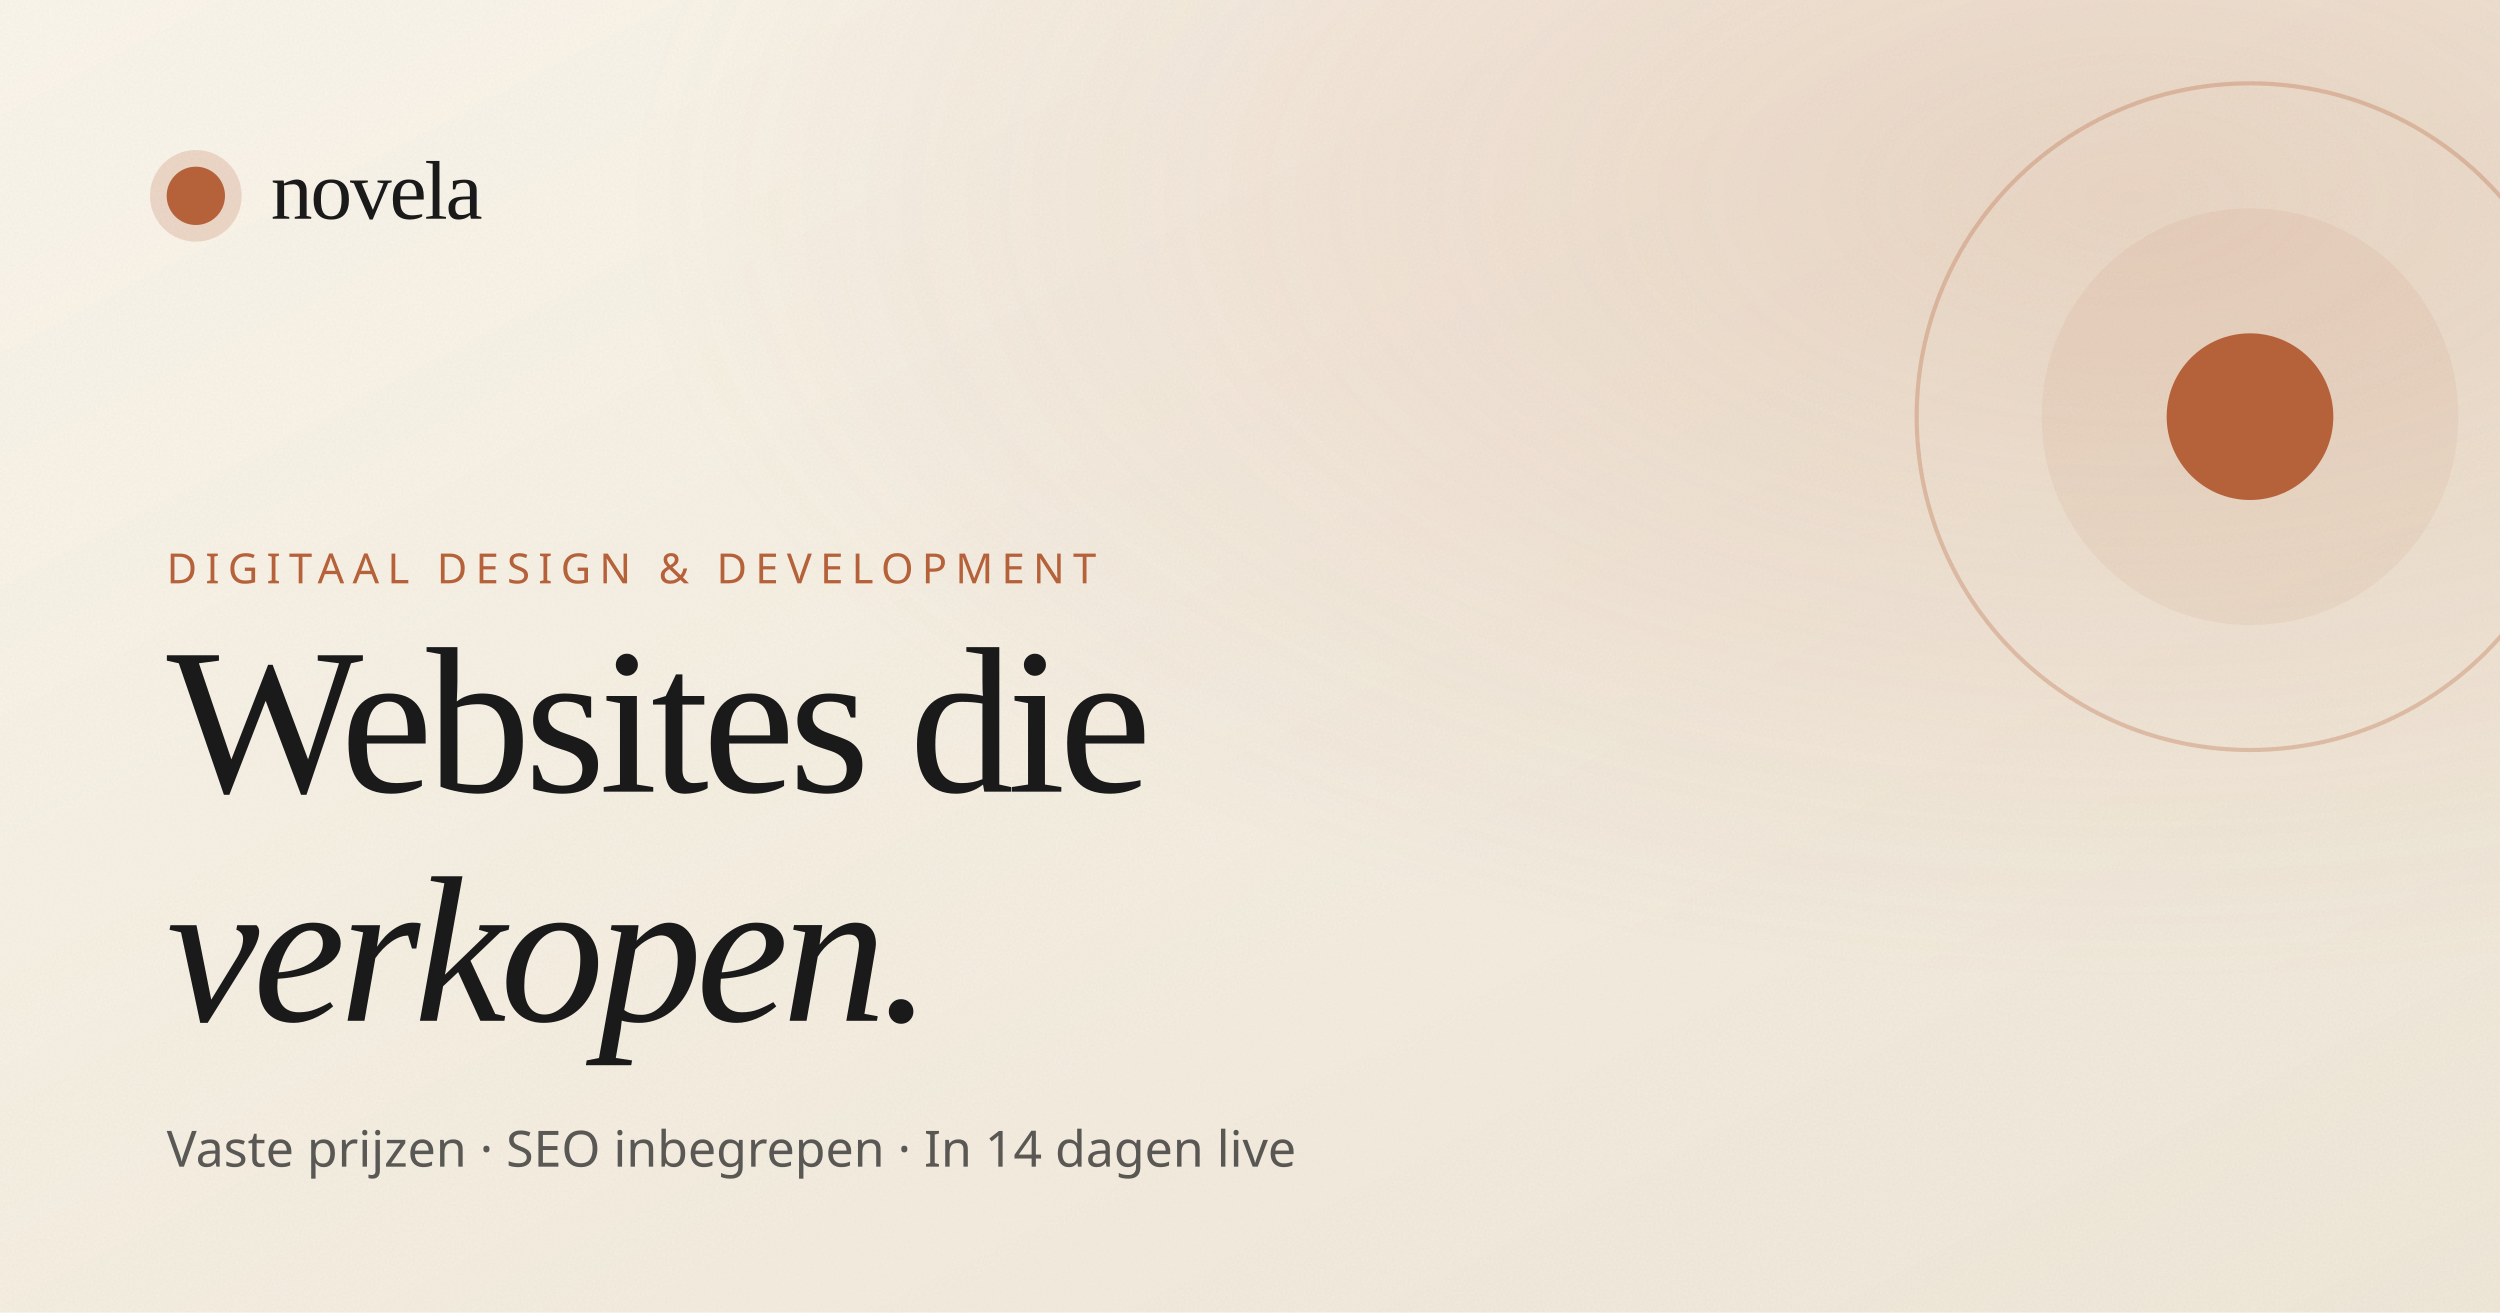
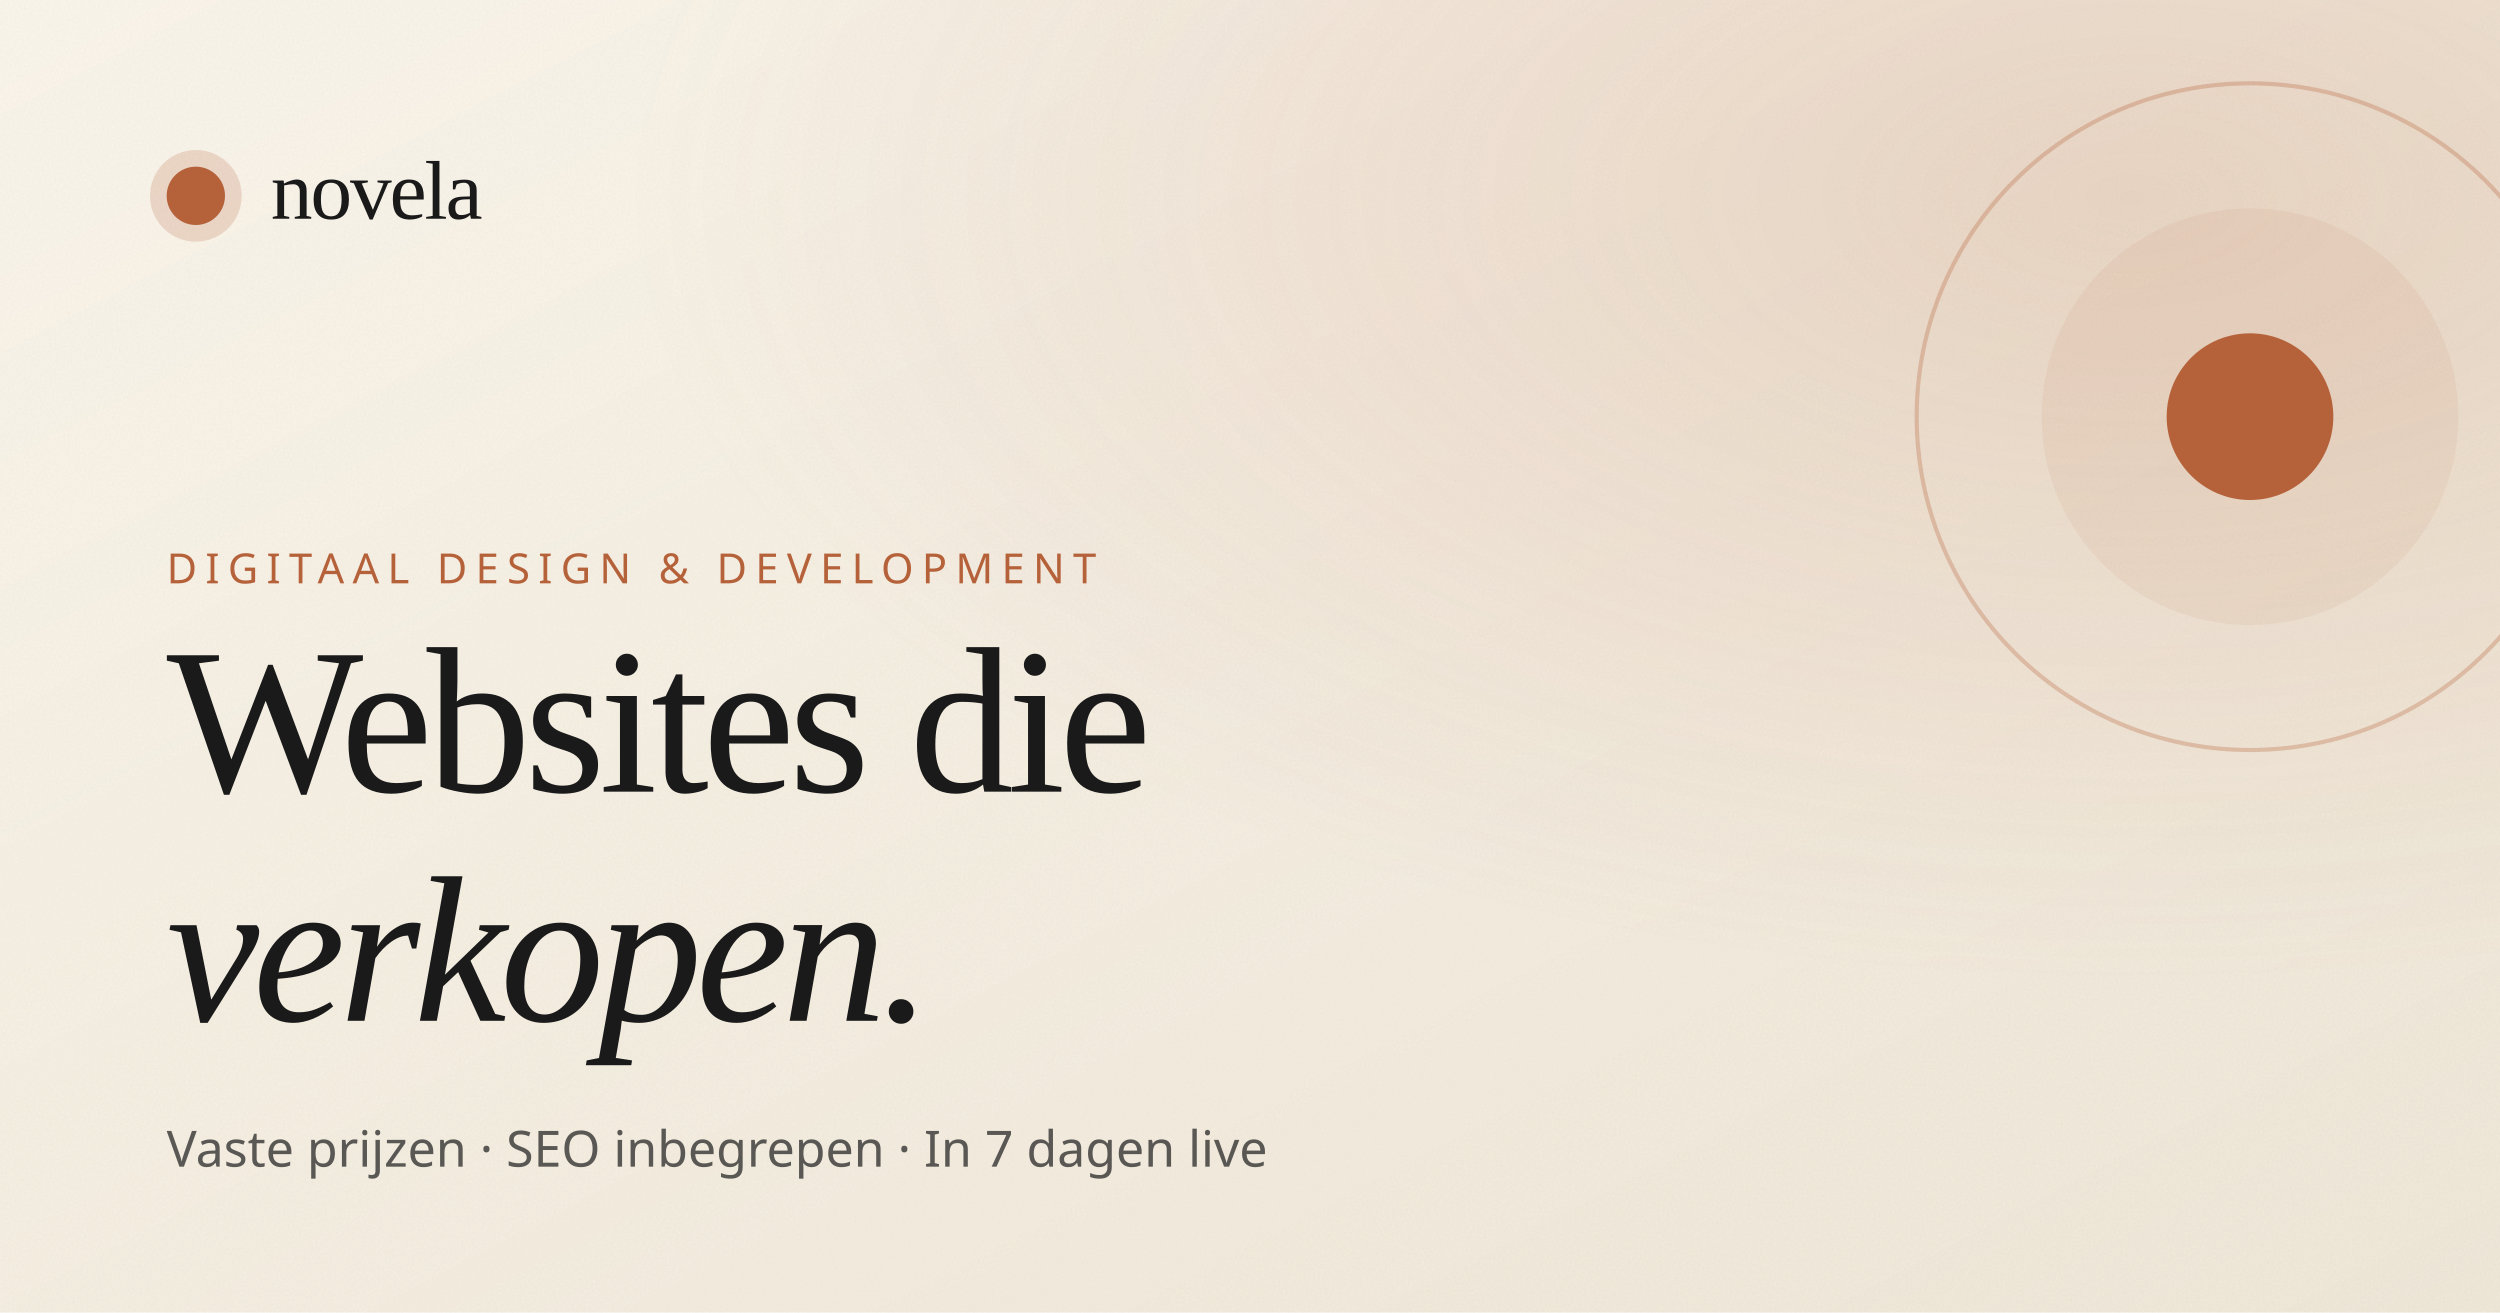
<svg xmlns="http://www.w3.org/2000/svg" viewBox="0 0 1200 630" width="1200" height="630">
  <defs>
    <linearGradient id="bg" x1="0" y1="0" x2="1" y2="1">
      <stop offset="0%" stop-color="#fbf6ec" />
      <stop offset="100%" stop-color="#f0e8d8" />
    </linearGradient>
    <radialGradient id="glow" cx="0.85" cy="0.15" r="0.6">
      <stop offset="0%" stop-color="#b5613a" stop-opacity="0.18" />
      <stop offset="100%" stop-color="#b5613a" stop-opacity="0" />
    </radialGradient>
    <filter id="grain">
      <feTurbulence type="fractalNoise" baseFrequency="0.9" numOctaves="2" stitchTiles="stitch" />
      <feColorMatrix values="0 0 0 0 0  0 0 0 0 0  0 0 0 0 0  0 0 0 0.03 0" />
    </filter>
  </defs>
  <rect width="1200" height="630" fill="url(#bg)" />
  <rect width="1200" height="630" fill="url(#glow)" />
  <rect width="1200" height="630" filter="url(#grain)" />
  <g transform="translate(80, 80)">
    <circle cx="14" cy="14" r="14" fill="#b5613a" />
    <circle cx="14" cy="14" r="22" fill="#b5613a" opacity="0.2" />
  </g>
  <text x="130" y="105" font-family="'Fraunces', 'Times New Roman', serif" font-size="40" font-weight="500" fill="#1a1a1a" letter-spacing="-1">novela</text>
  <text x="80" y="280" font-family="'Inter Tight', sans-serif" font-size="20" font-weight="500" fill="#b5613a" letter-spacing="4">DIGITAAL DESIGN &amp; DEVELOPMENT</text>
  <text x="80" y="380" font-family="'Fraunces', 'Times New Roman', serif" font-size="100" font-weight="500" fill="#1a1a1a" letter-spacing="-3">Websites die</text>
  <text x="80" y="490" font-family="'Fraunces', 'Times New Roman', serif" font-size="100" font-weight="500" fill="#1a1a1a" letter-spacing="-3" font-style="italic">verkopen.</text>
-   <text x="80" y="560" font-family="'Inter Tight', sans-serif" font-size="24" fill="#1a1a1a" opacity="0.7">Vaste prijzen · SEO inbegrepen · In 14 dagen live</text>
+   <text x="80" y="560" font-family="'Inter Tight', sans-serif" font-size="24" fill="#1a1a1a" opacity="0.7">Vaste prijzen · SEO inbegrepen · In 7 dagen live</text>
  <circle cx="1080" cy="200" r="160" fill="none" stroke="#b5613a" stroke-width="2" opacity="0.3" />
  <circle cx="1080" cy="200" r="100" fill="#b5613a" opacity="0.08" />
  <circle cx="1080" cy="200" r="40" fill="#b5613a" />
</svg>
